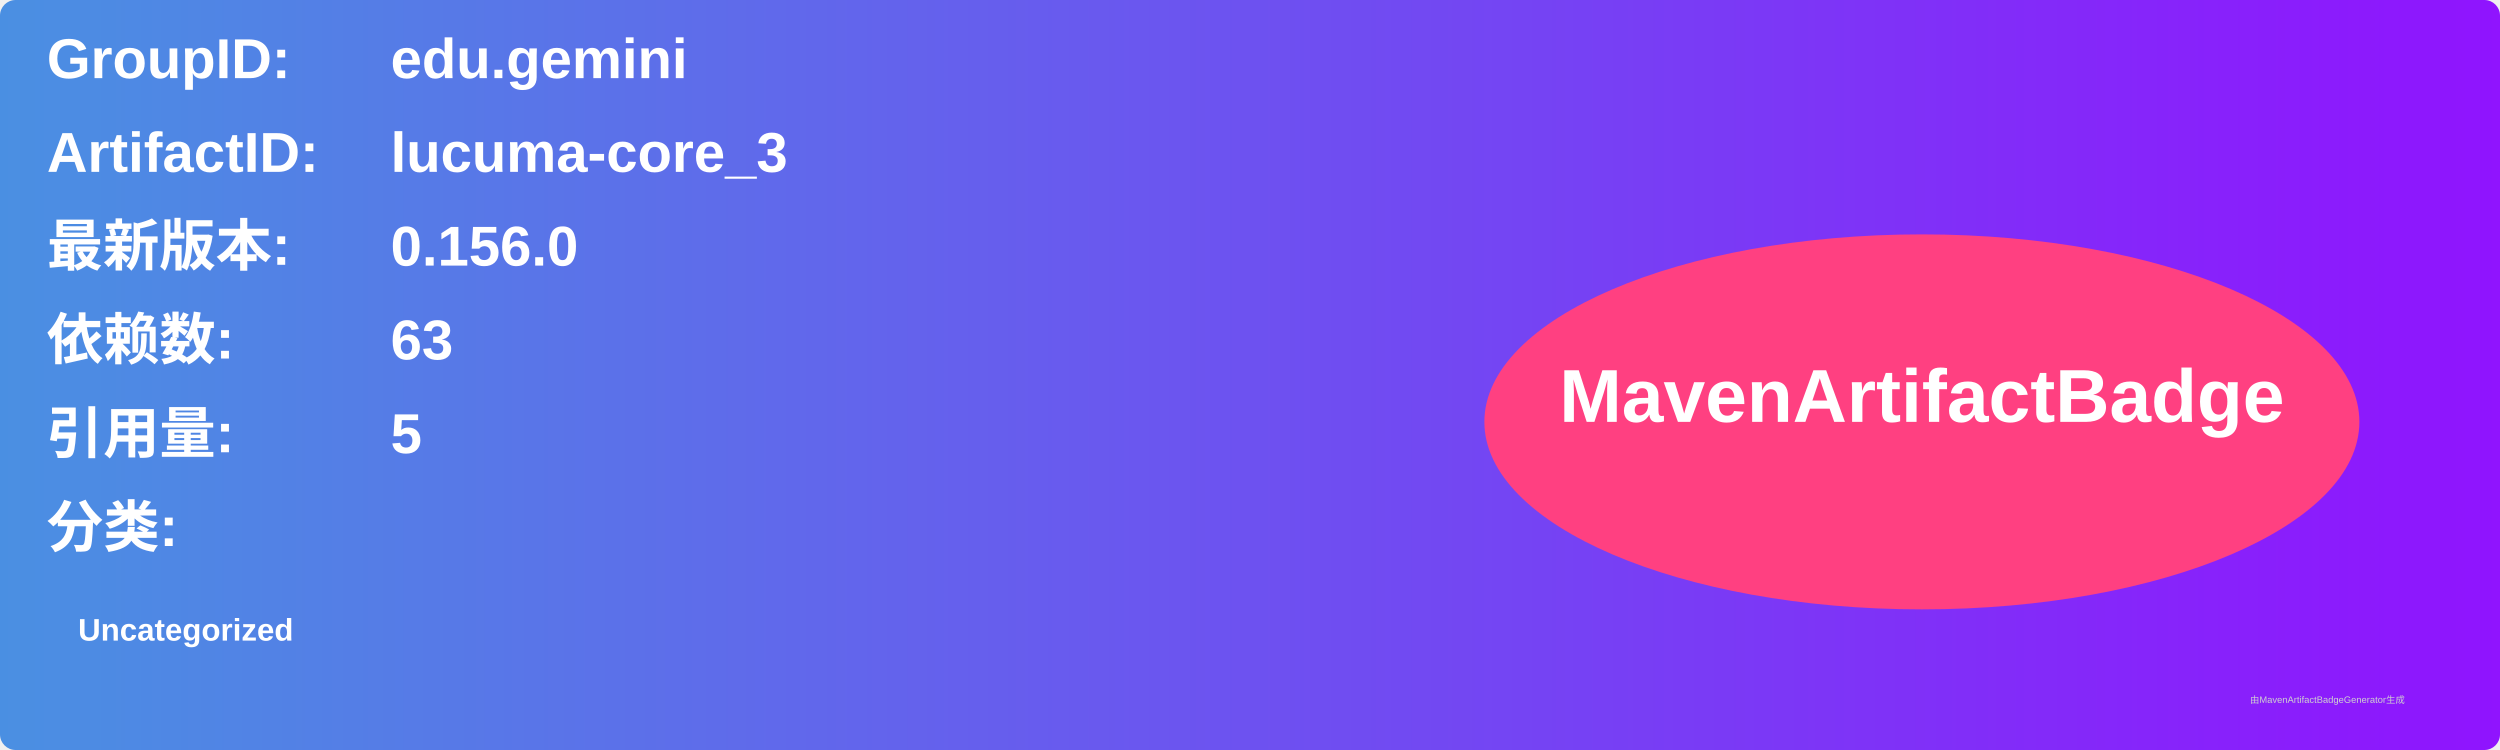
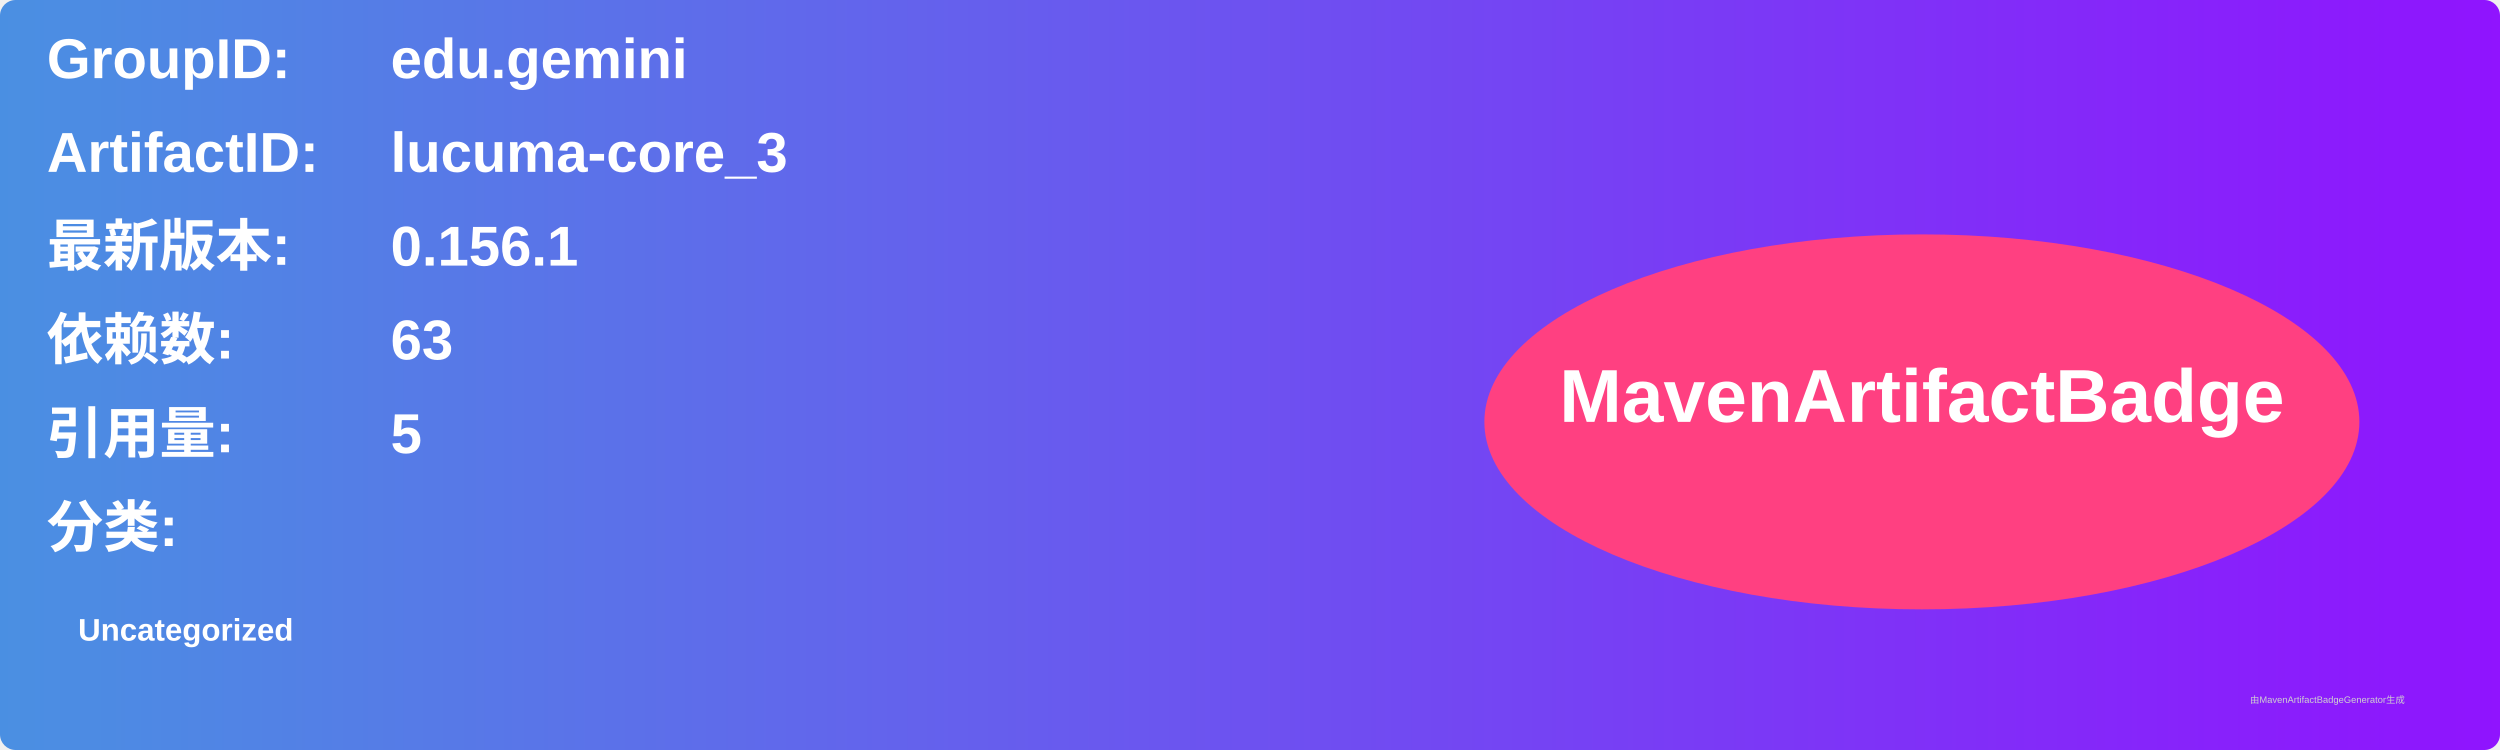
<svg xmlns="http://www.w3.org/2000/svg" width="800" height="240" viewBox="0 0 800 240">
  <linearGradient id="grad" x1="0%" y1="0%" x2="100%" y2="0%">
    <stop offset="0%" stop-color="#4a90e2" />
    <stop offset="100%" stop-color="#9013fe" />
  </linearGradient>
  <rect width="100%" height="100%" rx="5" ry="5" fill="url(#grad)" />
  <g transform="translate(15, 15)">
    <text x="0" y="10" font-family="Arial" font-size="18" fill="white" font-weight="bold" width="260">GroupID:</text>
    <text x="110" y="10" font-family="Arial" font-size="18" fill="white" font-weight="bold" width="460">edu.gemini</text>
    <text x="0" y="40" font-family="Arial" font-size="18" fill="white" font-weight="bold" width="260">ArtifactID:</text>
    <text x="110" y="40" font-family="Arial" font-size="18" fill="white" font-weight="bold" width="460">lucuma-core_3</text>
    <text x="0" y="70" font-family="Arial" font-size="18" fill="white" font-weight="bold">最新版本:</text>
    <text x="110" y="70" font-family="Arial" font-size="18" fill="white" font-weight="bold">
-       <tspan font-weight="bold">0.156.0</tspan>
+       <tspan font-weight="bold">0.156.1</tspan>
    </text>
    <text x="0" y="100" font-family="Arial" font-size="18" fill="white" font-weight="bold">依赖数: </text>
    <text x="110" y="100" font-family="Arial" font-size="18" fill="white">
      <tspan font-weight="bold">63</tspan>
    </text>
    <text x="0" y="130" font-family="Arial" font-size="18" fill="white" font-weight="bold">引用量: </text>
    <text x="110" y="130" font-family="Arial" font-size="18" fill="white">
      <tspan font-weight="bold">5</tspan>
    </text>
    <text x="0" y="160" font-family="Arial" font-size="18" fill="white" font-weight="bold">分类:</text>
    <text x="10" y="190" font-family="Arial" font-size="10" fill="white">
      <tspan font-weight="bold">Uncategorized</tspan>
    </text>
    <ellipse cx="600" cy="120" rx="140" ry="60" fill="#ff4081" />
    <text x="600" y="120" text-anchor="middle" font-family="Arial" font-size="24" fill="white" font-weight="bold">MavenArtifactBadge</text>
  </g>
  <text x="720" y="225" font-family="Arial" font-size="3" fill="#d0d0d0">由MavenArtifactBadgeGenerator生成</text>
</svg>
